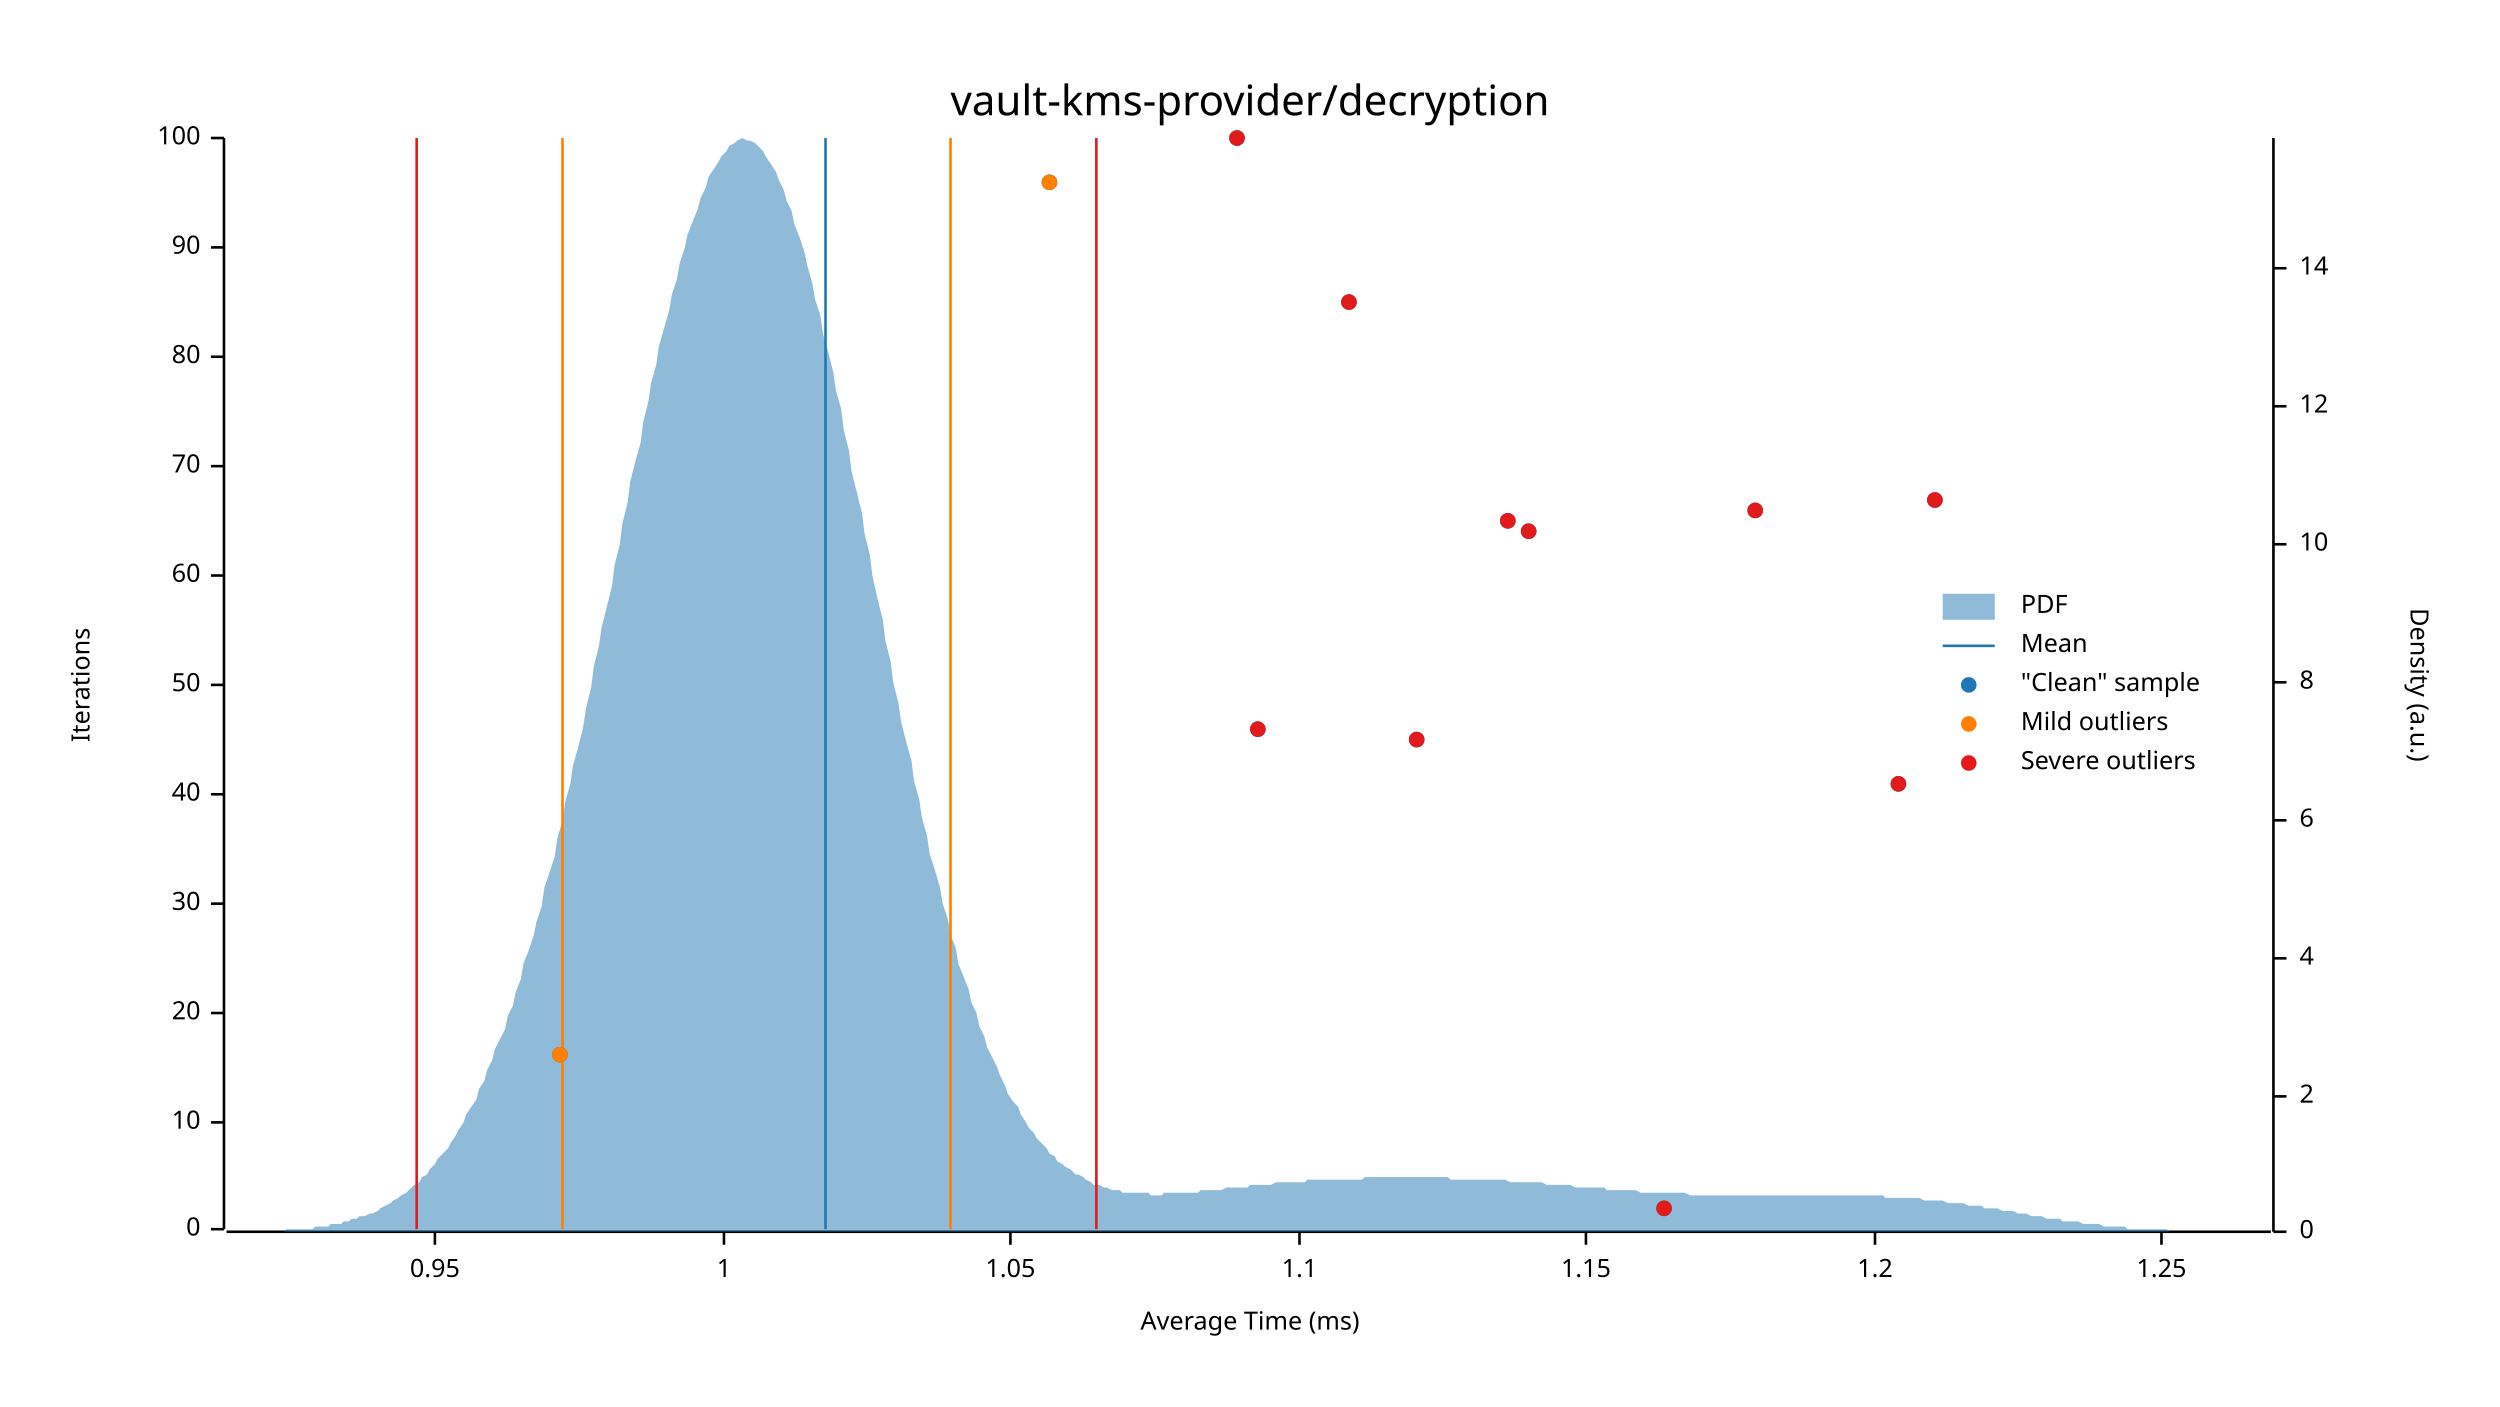
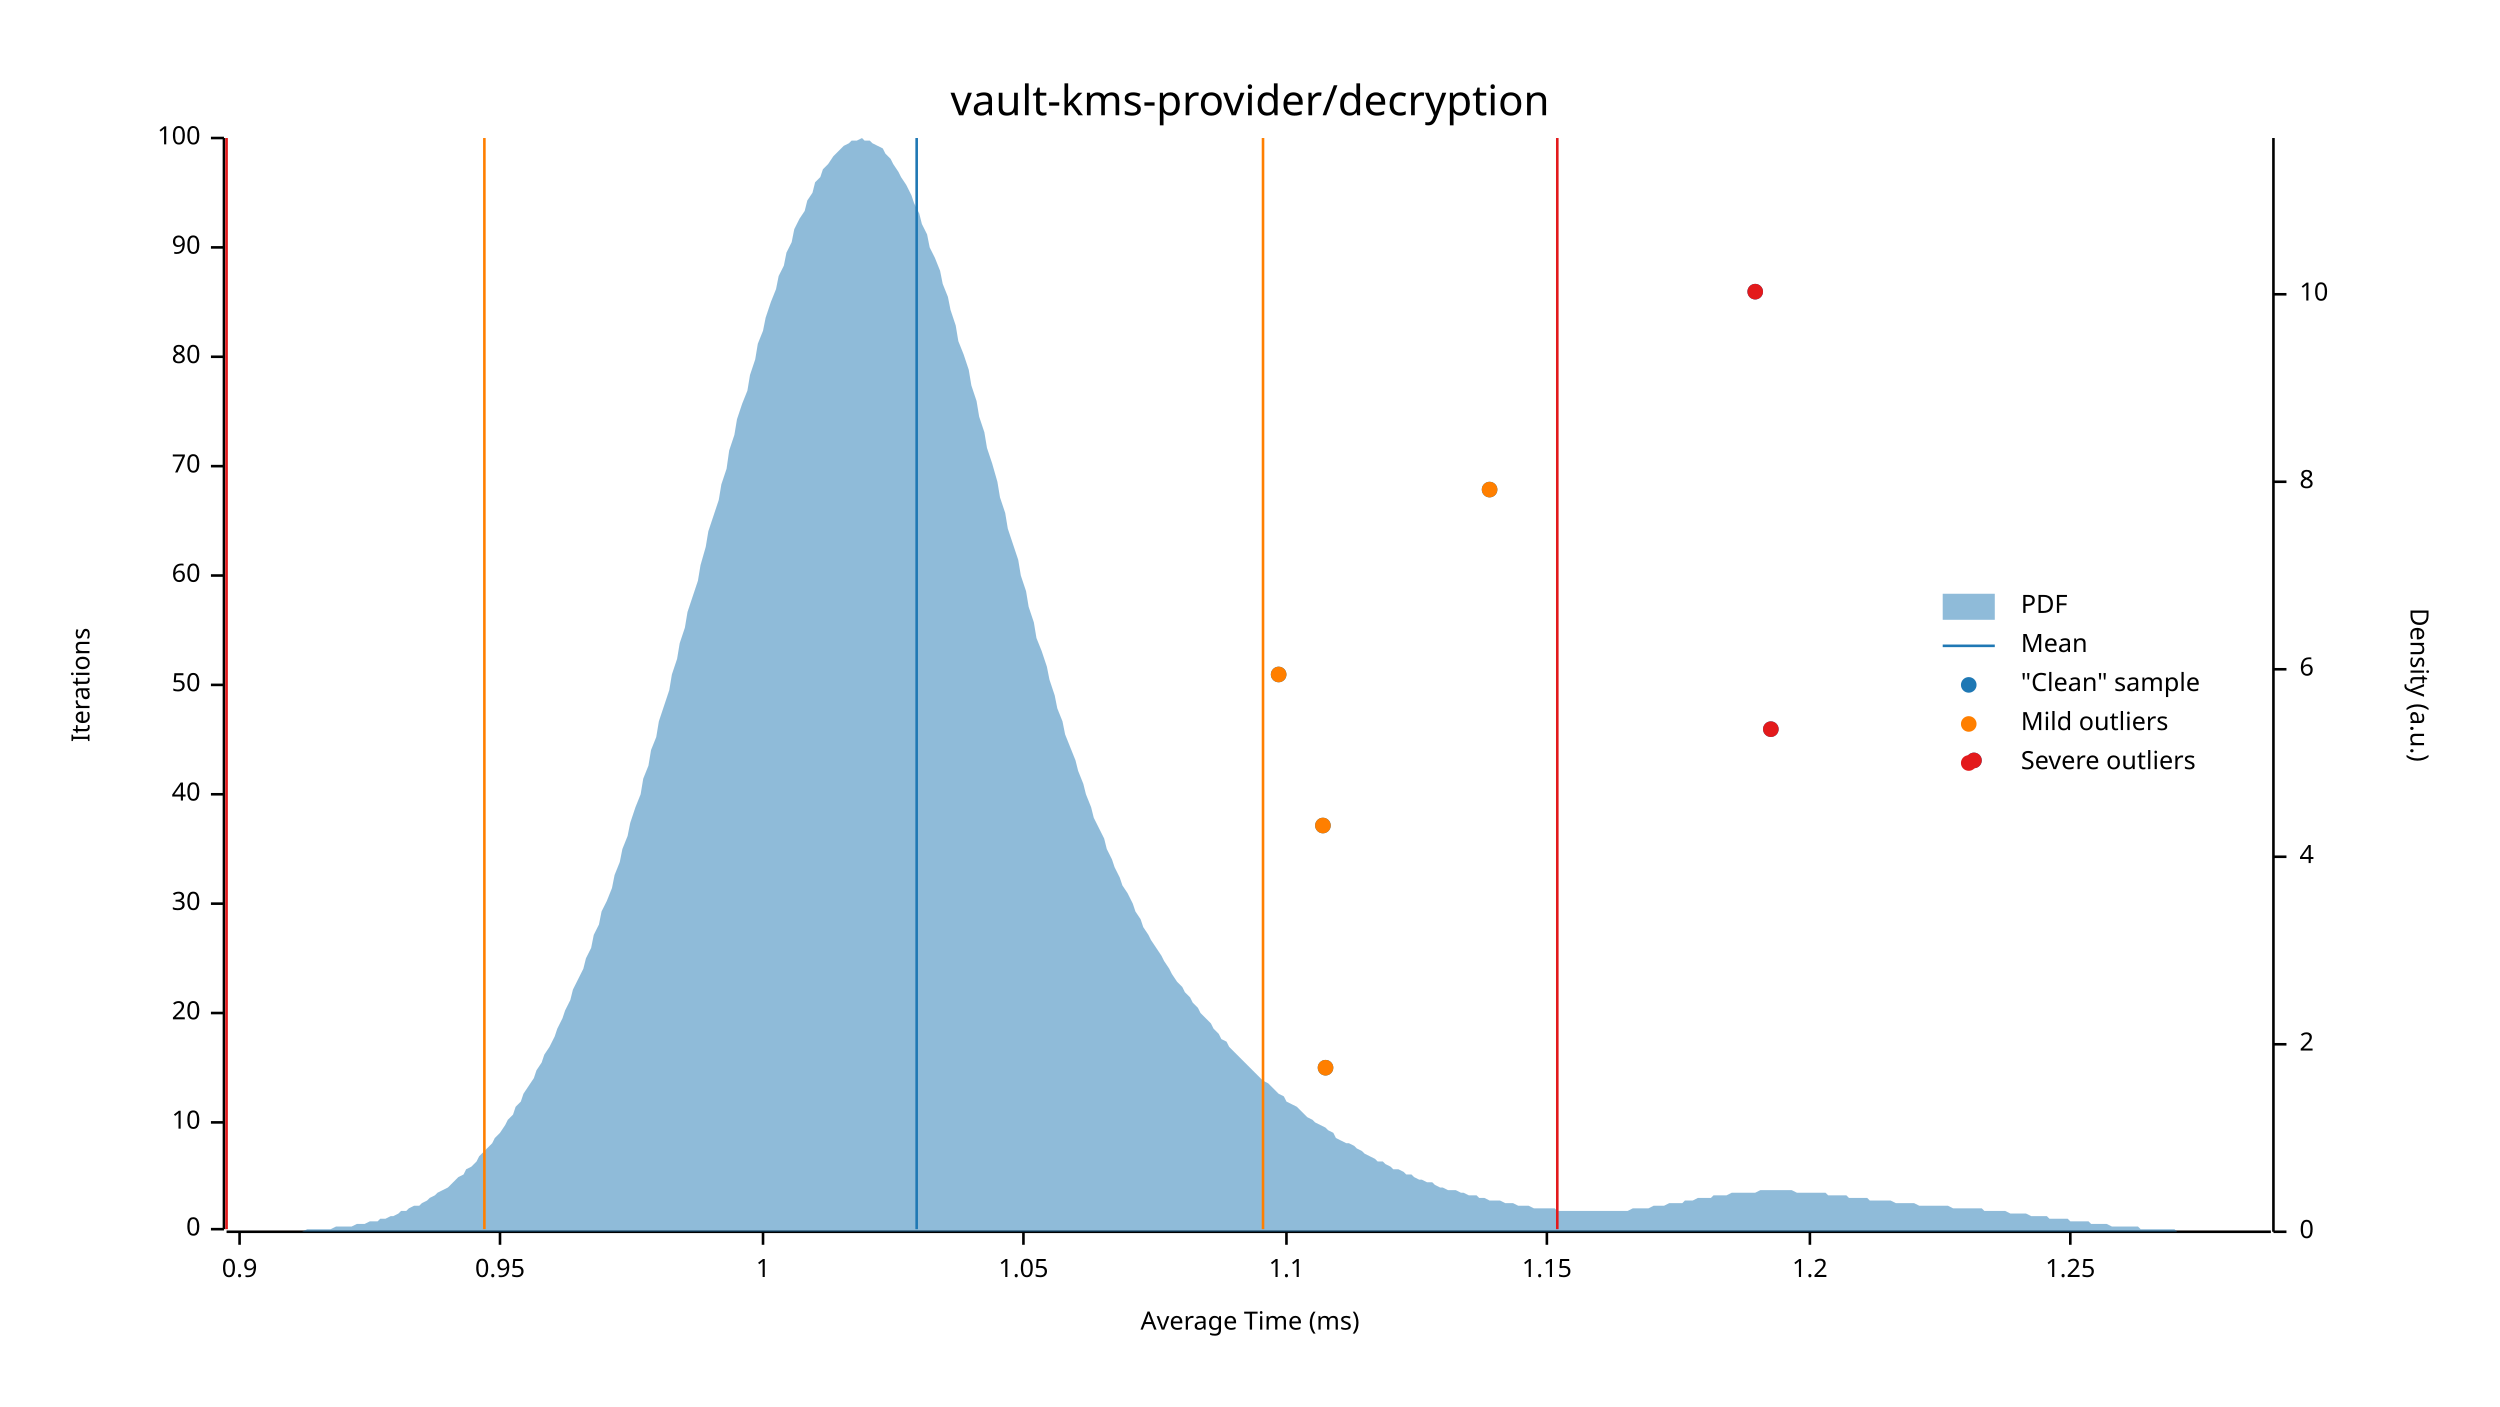
<svg xmlns="http://www.w3.org/2000/svg" width="960" height="540" viewBox="0 0 960 540">
  <text x="480" y="32" dy="0.76em" text-anchor="middle" font-family="sans-serif" font-size="16.129" opacity="1" fill="#000000">
vault-kms-provider/decryption
</text>
  <text x="27" y="263" dy="0.76em" text-anchor="middle" font-family="sans-serif" font-size="9.677" opacity="1" fill="#000000" transform="rotate(270, 27, 263)">
Iterations
</text>
  <text x="480" y="513" dy="-0.5ex" text-anchor="middle" font-family="sans-serif" font-size="9.677" opacity="1" fill="#000000">
Average Time (ms)
</text>
  <polyline fill="none" opacity="1" stroke="#000000" stroke-width="1" points="86,53 86,472 " />
  <text x="77" y="472" dy="0.5ex" text-anchor="end" font-family="sans-serif" font-size="9.677" opacity="1" fill="#000000">
0
</text>
  <polyline fill="none" opacity="1" stroke="#000000" stroke-width="1" points="81,472 86,472 " />
  <text x="77" y="431" dy="0.5ex" text-anchor="end" font-family="sans-serif" font-size="9.677" opacity="1" fill="#000000">
10
</text>
  <polyline fill="none" opacity="1" stroke="#000000" stroke-width="1" points="81,431 86,431 " />
  <text x="77" y="389" dy="0.5ex" text-anchor="end" font-family="sans-serif" font-size="9.677" opacity="1" fill="#000000">
20
</text>
  <polyline fill="none" opacity="1" stroke="#000000" stroke-width="1" points="81,389 86,389 " />
  <text x="77" y="347" dy="0.5ex" text-anchor="end" font-family="sans-serif" font-size="9.677" opacity="1" fill="#000000">
30
</text>
  <polyline fill="none" opacity="1" stroke="#000000" stroke-width="1" points="81,347 86,347 " />
  <text x="77" y="305" dy="0.5ex" text-anchor="end" font-family="sans-serif" font-size="9.677" opacity="1" fill="#000000">
40
</text>
  <polyline fill="none" opacity="1" stroke="#000000" stroke-width="1" points="81,305 86,305 " />
  <text x="77" y="263" dy="0.5ex" text-anchor="end" font-family="sans-serif" font-size="9.677" opacity="1" fill="#000000">
50
</text>
  <polyline fill="none" opacity="1" stroke="#000000" stroke-width="1" points="81,263 86,263 " />
  <text x="77" y="221" dy="0.5ex" text-anchor="end" font-family="sans-serif" font-size="9.677" opacity="1" fill="#000000">
60
</text>
  <polyline fill="none" opacity="1" stroke="#000000" stroke-width="1" points="81,221 86,221 " />
  <text x="77" y="179" dy="0.5ex" text-anchor="end" font-family="sans-serif" font-size="9.677" opacity="1" fill="#000000">
70
</text>
  <polyline fill="none" opacity="1" stroke="#000000" stroke-width="1" points="81,179 86,179 " />
  <text x="77" y="137" dy="0.5ex" text-anchor="end" font-family="sans-serif" font-size="9.677" opacity="1" fill="#000000">
80
</text>
  <polyline fill="none" opacity="1" stroke="#000000" stroke-width="1" points="81,137 86,137 " />
  <text x="77" y="95" dy="0.5ex" text-anchor="end" font-family="sans-serif" font-size="9.677" opacity="1" fill="#000000">
90
</text>
  <polyline fill="none" opacity="1" stroke="#000000" stroke-width="1" points="81,95 86,95 " />
  <text x="77" y="53" dy="0.5ex" text-anchor="end" font-family="sans-serif" font-size="9.677" opacity="1" fill="#000000">
100
</text>
  <polyline fill="none" opacity="1" stroke="#000000" stroke-width="1" points="81,53 86,53 " />
  <polyline fill="none" opacity="1" stroke="#000000" stroke-width="1" points="87,473 872,473 " />
-   <text x="167" y="483" dy="0.76em" text-anchor="middle" font-family="sans-serif" font-size="9.677" opacity="1" fill="#000000">
+   <text x="92" y="483" dy="0.76em" text-anchor="middle" font-family="sans-serif" font-size="9.677" opacity="1" fill="#000000">
+ 0.9
+ </text>
+   <polyline fill="none" opacity="1" stroke="#000000" stroke-width="1" points="92,473 92,478 " />
+   <text x="192" y="483" dy="0.76em" text-anchor="middle" font-family="sans-serif" font-size="9.677" opacity="1" fill="#000000">
0.95
</text>
-   <polyline fill="none" opacity="1" stroke="#000000" stroke-width="1" points="167,473 167,478 " />
-   <text x="278" y="483" dy="0.76em" text-anchor="middle" font-family="sans-serif" font-size="9.677" opacity="1" fill="#000000">
+   <polyline fill="none" opacity="1" stroke="#000000" stroke-width="1" points="192,473 192,478 " />
+   <text x="293" y="483" dy="0.76em" text-anchor="middle" font-family="sans-serif" font-size="9.677" opacity="1" fill="#000000">
1
</text>
-   <polyline fill="none" opacity="1" stroke="#000000" stroke-width="1" points="278,473 278,478 " />
-   <text x="388" y="483" dy="0.76em" text-anchor="middle" font-family="sans-serif" font-size="9.677" opacity="1" fill="#000000">
+   <polyline fill="none" opacity="1" stroke="#000000" stroke-width="1" points="293,473 293,478 " />
+   <text x="393" y="483" dy="0.76em" text-anchor="middle" font-family="sans-serif" font-size="9.677" opacity="1" fill="#000000">
1.05
</text>
-   <polyline fill="none" opacity="1" stroke="#000000" stroke-width="1" points="388,473 388,478 " />
-   <text x="499" y="483" dy="0.76em" text-anchor="middle" font-family="sans-serif" font-size="9.677" opacity="1" fill="#000000">
+   <polyline fill="none" opacity="1" stroke="#000000" stroke-width="1" points="393,473 393,478 " />
+   <text x="494" y="483" dy="0.76em" text-anchor="middle" font-family="sans-serif" font-size="9.677" opacity="1" fill="#000000">
1.1
</text>
-   <polyline fill="none" opacity="1" stroke="#000000" stroke-width="1" points="499,473 499,478 " />
-   <text x="609" y="483" dy="0.76em" text-anchor="middle" font-family="sans-serif" font-size="9.677" opacity="1" fill="#000000">
+   <polyline fill="none" opacity="1" stroke="#000000" stroke-width="1" points="494,473 494,478 " />
+   <text x="594" y="483" dy="0.76em" text-anchor="middle" font-family="sans-serif" font-size="9.677" opacity="1" fill="#000000">
1.15
</text>
-   <polyline fill="none" opacity="1" stroke="#000000" stroke-width="1" points="609,473 609,478 " />
-   <text x="720" y="483" dy="0.76em" text-anchor="middle" font-family="sans-serif" font-size="9.677" opacity="1" fill="#000000">
+   <polyline fill="none" opacity="1" stroke="#000000" stroke-width="1" points="594,473 594,478 " />
+   <text x="695" y="483" dy="0.76em" text-anchor="middle" font-family="sans-serif" font-size="9.677" opacity="1" fill="#000000">
1.2
</text>
-   <polyline fill="none" opacity="1" stroke="#000000" stroke-width="1" points="720,473 720,478 " />
-   <text x="830" y="483" dy="0.76em" text-anchor="middle" font-family="sans-serif" font-size="9.677" opacity="1" fill="#000000">
+   <polyline fill="none" opacity="1" stroke="#000000" stroke-width="1" points="695,473 695,478 " />
+   <text x="795" y="483" dy="0.76em" text-anchor="middle" font-family="sans-serif" font-size="9.677" opacity="1" fill="#000000">
1.25
</text>
-   <polyline fill="none" opacity="1" stroke="#000000" stroke-width="1" points="830,473 830,478 " />
+   <polyline fill="none" opacity="1" stroke="#000000" stroke-width="1" points="795,473 795,478 " />
  <text x="933" y="263" dy="0.76em" text-anchor="middle" font-family="sans-serif" font-size="9.677" opacity="1" fill="#000000" transform="rotate(90, 933, 263)">
Density (a.u.)
</text>
  <polyline fill="none" opacity="1" stroke="#000000" stroke-width="1" points="873,53 873,473 " />
  <text x="883" y="473" dy="0.5ex" text-anchor="start" font-family="sans-serif" font-size="9.677" opacity="1" fill="#000000">
0
</text>
  <polyline fill="none" opacity="1" stroke="#000000" stroke-width="1" points="873,473 878,473 " />
-   <text x="883" y="421" dy="0.5ex" text-anchor="start" font-family="sans-serif" font-size="9.677" opacity="1" fill="#000000">
+   <text x="883" y="401" dy="0.5ex" text-anchor="start" font-family="sans-serif" font-size="9.677" opacity="1" fill="#000000">
2
</text>
-   <polyline fill="none" opacity="1" stroke="#000000" stroke-width="1" points="873,421 878,421 " />
-   <text x="883" y="368" dy="0.5ex" text-anchor="start" font-family="sans-serif" font-size="9.677" opacity="1" fill="#000000">
+   <polyline fill="none" opacity="1" stroke="#000000" stroke-width="1" points="873,401 878,401 " />
+   <text x="883" y="329" dy="0.5ex" text-anchor="start" font-family="sans-serif" font-size="9.677" opacity="1" fill="#000000">
4
</text>
-   <polyline fill="none" opacity="1" stroke="#000000" stroke-width="1" points="873,368 878,368 " />
-   <text x="883" y="315" dy="0.5ex" text-anchor="start" font-family="sans-serif" font-size="9.677" opacity="1" fill="#000000">
+   <polyline fill="none" opacity="1" stroke="#000000" stroke-width="1" points="873,329 878,329 " />
+   <text x="883" y="257" dy="0.5ex" text-anchor="start" font-family="sans-serif" font-size="9.677" opacity="1" fill="#000000">
6
</text>
-   <polyline fill="none" opacity="1" stroke="#000000" stroke-width="1" points="873,315 878,315 " />
-   <text x="883" y="262" dy="0.5ex" text-anchor="start" font-family="sans-serif" font-size="9.677" opacity="1" fill="#000000">
+   <polyline fill="none" opacity="1" stroke="#000000" stroke-width="1" points="873,257 878,257 " />
+   <text x="883" y="185" dy="0.5ex" text-anchor="start" font-family="sans-serif" font-size="9.677" opacity="1" fill="#000000">
8
</text>
-   <polyline fill="none" opacity="1" stroke="#000000" stroke-width="1" points="873,262 878,262 " />
-   <text x="883" y="209" dy="0.5ex" text-anchor="start" font-family="sans-serif" font-size="9.677" opacity="1" fill="#000000">
+   <polyline fill="none" opacity="1" stroke="#000000" stroke-width="1" points="873,185 878,185 " />
+   <text x="883" y="113" dy="0.5ex" text-anchor="start" font-family="sans-serif" font-size="9.677" opacity="1" fill="#000000">
10
</text>
-   <polyline fill="none" opacity="1" stroke="#000000" stroke-width="1" points="873,209 878,209 " />
-   <text x="883" y="156" dy="0.5ex" text-anchor="start" font-family="sans-serif" font-size="9.677" opacity="1" fill="#000000">
- 12
- </text>
-   <polyline fill="none" opacity="1" stroke="#000000" stroke-width="1" points="873,156 878,156 " />
-   <text x="883" y="103" dy="0.5ex" text-anchor="start" font-family="sans-serif" font-size="9.677" opacity="1" fill="#000000">
- 14
- </text>
-   <polyline fill="none" opacity="1" stroke="#000000" stroke-width="1" points="873,103 878,103 " />
-   <polygon opacity="0.5" fill="#1F78B4" points="87,473 88,473 90,473 91,473 93,473 94,473 96,473 98,473 99,473 101,473 102,473 104,473 105,473 107,473 109,473 110,472 112,472 113,472 115,472 116,472 118,472 120,472 121,471 123,471 124,471 126,471 127,470 129,470 131,470 132,469 134,469 135,468 137,468 138,467 140,467 142,466 143,466 145,465 146,464 148,463 150,462 151,461 153,460 154,459 156,458 157,457 159,455 161,454 162,452 164,451 165,449 167,447 168,445 170,443 172,441 173,439 175,436 176,434 178,431 179,428 181,425 183,422 184,418 186,415 187,411 189,407 190,403 192,399 194,395 195,390 197,386 198,381 200,376 201,370 203,365 205,359 206,354 208,348 209,341 211,335 213,329 214,322 216,315 217,308 219,301 220,294 222,287 224,279 225,272 227,264 228,256 230,248 231,241 233,233 235,225 236,217 238,209 239,201 241,193 242,185 244,177 246,170 247,162 249,154 250,147 252,140 253,133 255,126 257,119 258,113 260,107 261,101 263,95 264,90 266,85 268,80 269,76 271,72 272,68 274,65 276,62 277,60 279,58 280,56 282,55 283,54 285,53 287,54 288,54 290,55 291,56 293,58 294,60 296,63 298,66 299,69 301,73 302,77 304,81 305,86 307,91 309,97 310,102 312,109 313,115 315,121 316,128 318,135 320,143 321,150 323,157 324,165 326,173 327,181 329,189 331,197 332,205 334,213 335,221 337,230 339,238 340,246 342,254 343,262 345,270 346,277 348,285 350,292 351,300 353,307 354,314 356,321 357,328 359,334 361,341 362,347 364,353 365,359 367,364 368,370 370,375 372,380 373,385 375,389 376,394 378,398 379,402 381,406 383,410 384,413 386,417 387,420 389,423 391,425 392,428 394,431 395,433 397,435 398,437 400,439 402,441 403,443 405,444 406,446 408,447 409,448 411,449 413,451 414,451 416,452 417,453 419,454 420,455 422,455 424,456 425,456 427,457 428,457 430,457 431,458 433,458 435,458 436,458 438,458 439,458 441,458 442,459 444,459 446,459 447,458 449,458 450,458 452,458 454,458 455,458 457,458 458,458 460,458 461,457 463,457 465,457 466,457 468,457 469,457 471,456 472,456 474,456 476,456 477,456 479,456 480,455 482,455 483,455 485,455 487,455 488,455 490,454 491,454 493,454 494,454 496,454 498,454 499,454 501,454 502,453 504,453 505,453 507,453 509,453 510,453 512,453 513,453 515,453 517,453 518,453 520,453 521,453 523,453 524,452 526,452 528,452 529,452 531,452 532,452 534,452 535,452 537,452 539,452 540,452 542,452 543,452 545,452 546,452 548,452 550,452 551,452 553,452 554,452 556,452 557,453 559,453 561,453 562,453 564,453 565,453 567,453 568,453 570,453 572,453 573,453 575,453 576,453 578,453 580,454 581,454 583,454 584,454 586,454 587,454 589,454 591,454 592,454 594,455 595,455 597,455 598,455 600,455 602,455 603,455 605,456 606,456 608,456 609,456 611,456 613,456 614,456 616,456 617,457 619,457 620,457 622,457 624,457 625,457 627,457 628,457 630,458 632,458 633,458 635,458 636,458 638,458 639,458 641,458 643,458 644,458 646,458 647,458 649,459 650,459 652,459 654,459 655,459 657,459 658,459 660,459 661,459 663,459 665,459 666,459 668,459 669,459 671,459 672,459 674,459 676,459 677,459 679,459 680,459 682,459 683,459 685,459 687,459 688,459 690,459 691,459 693,459 695,459 696,459 698,459 699,459 701,459 702,459 704,459 706,459 707,459 709,459 710,459 712,459 713,459 715,459 717,459 718,459 720,459 721,459 723,459 724,460 726,460 728,460 729,460 731,460 732,460 734,460 735,460 737,460 739,461 740,461 742,461 743,461 745,461 746,461 748,462 750,462 751,462 753,462 754,462 756,463 758,463 759,463 761,463 762,464 764,464 765,464 767,464 769,465 770,465 772,465 773,465 775,466 776,466 778,466 780,467 781,467 783,467 784,467 786,468 787,468 789,468 791,468 792,469 794,469 795,469 797,469 798,469 800,470 802,470 803,470 805,470 806,470 808,471 809,471 811,471 813,471 814,471 816,471 817,472 819,472 821,472 822,472 824,472 825,472 827,472 828,472 830,472 832,472 833,473 835,473 836,473 838,473 839,473 841,473 843,473 844,473 846,473 847,473 849,473 850,473 852,473 854,473 855,473 857,473 858,473 860,473 861,473 863,473 865,473 866,473 868,473 869,473 871,473 873,473 873,473 87,473 " />
-   <polyline fill="none" opacity="1" stroke="#1F78B4" stroke-width="1" points="317,472 317,53 " />
-   <polyline fill="none" opacity="1" stroke="#FF7F00" stroke-width="1" points="216,472 216,53 " />
-   <polyline fill="none" opacity="1" stroke="#FF7F00" stroke-width="1" points="365,472 365,53 " />
-   <polyline fill="none" opacity="1" stroke="#E31A1C" stroke-width="1" points="160,472 160,53 " />
-   <polyline fill="none" opacity="1" stroke="#E31A1C" stroke-width="1" points="421,472 421,53 " />
-   <circle cx="639" cy="464" r="3" opacity="1" fill="#1F78B4" stroke="none" stroke-width="1" />
-   <circle cx="215" cy="405" r="3" opacity="1" fill="#1F78B4" stroke="none" stroke-width="1" />
-   <circle cx="729" cy="301" r="3" opacity="1" fill="#1F78B4" stroke="none" stroke-width="1" />
-   <circle cx="544" cy="284" r="3" opacity="1" fill="#1F78B4" stroke="none" stroke-width="1" />
-   <circle cx="483" cy="280" r="3" opacity="1" fill="#1F78B4" stroke="none" stroke-width="1" />
-   <circle cx="587" cy="204" r="3" opacity="1" fill="#1F78B4" stroke="none" stroke-width="1" />
-   <circle cx="579" cy="200" r="3" opacity="1" fill="#1F78B4" stroke="none" stroke-width="1" />
-   <circle cx="674" cy="196" r="3" opacity="1" fill="#1F78B4" stroke="none" stroke-width="1" />
-   <circle cx="743" cy="192" r="3" opacity="1" fill="#1F78B4" stroke="none" stroke-width="1" />
-   <circle cx="518" cy="116" r="3" opacity="1" fill="#1F78B4" stroke="none" stroke-width="1" />
-   <circle cx="403" cy="70" r="3" opacity="1" fill="#1F78B4" stroke="none" stroke-width="1" />
-   <circle cx="475" cy="53" r="3" opacity="1" fill="#1F78B4" stroke="none" stroke-width="1" />
-   <circle cx="215" cy="405" r="3" opacity="1" fill="#FF7F00" stroke="none" stroke-width="1" />
-   <circle cx="403" cy="70" r="3" opacity="1" fill="#FF7F00" stroke="none" stroke-width="1" />
-   <circle cx="639" cy="464" r="3" opacity="1" fill="#E31A1C" stroke="none" stroke-width="1" />
-   <circle cx="729" cy="301" r="3" opacity="1" fill="#E31A1C" stroke="none" stroke-width="1" />
-   <circle cx="544" cy="284" r="3" opacity="1" fill="#E31A1C" stroke="none" stroke-width="1" />
-   <circle cx="483" cy="280" r="3" opacity="1" fill="#E31A1C" stroke="none" stroke-width="1" />
-   <circle cx="587" cy="204" r="3" opacity="1" fill="#E31A1C" stroke="none" stroke-width="1" />
-   <circle cx="579" cy="200" r="3" opacity="1" fill="#E31A1C" stroke="none" stroke-width="1" />
-   <circle cx="674" cy="196" r="3" opacity="1" fill="#E31A1C" stroke="none" stroke-width="1" />
-   <circle cx="743" cy="192" r="3" opacity="1" fill="#E31A1C" stroke="none" stroke-width="1" />
-   <circle cx="518" cy="116" r="3" opacity="1" fill="#E31A1C" stroke="none" stroke-width="1" />
-   <circle cx="475" cy="53" r="3" opacity="1" fill="#E31A1C" stroke="none" stroke-width="1" />
+   <polyline fill="none" opacity="1" stroke="#000000" stroke-width="1" points="873,113 878,113 " />
+   <polygon opacity="0.5" fill="#1F78B4" points="87,473 88,473 90,473 91,473 93,473 94,473 96,473 98,473 99,473 101,473 102,473 104,473 105,473 107,473 109,473 110,473 112,473 113,473 115,473 116,473 118,472 120,472 121,472 123,472 124,472 126,472 127,472 129,471 131,471 132,471 134,471 135,471 137,470 138,470 140,470 142,469 143,469 145,469 146,468 148,468 150,467 151,467 153,466 154,465 156,465 157,464 159,463 161,463 162,462 164,461 165,460 167,459 168,458 170,457 172,456 173,455 175,453 176,452 178,451 179,449 181,448 183,446 184,444 186,442 187,441 189,439 190,437 192,435 194,432 195,430 197,428 198,425 200,423 201,420 203,417 205,414 206,411 208,408 209,405 211,402 213,398 214,395 216,391 217,388 219,384 220,380 222,376 224,372 225,368 227,364 228,359 230,355 231,350 233,346 235,341 236,336 238,331 239,326 241,321 242,316 244,310 246,305 247,299 249,294 250,288 252,283 253,277 255,271 257,265 258,259 260,253 261,247 263,241 264,235 266,229 268,223 269,217 271,210 272,204 274,198 276,192 277,186 279,180 280,173 282,167 283,161 285,155 287,150 288,144 290,138 291,132 293,127 294,122 296,116 298,111 299,106 301,102 302,97 304,93 305,88 307,84 309,81 310,77 312,74 313,70 315,68 316,65 318,63 320,60 321,59 323,57 324,56 326,55 327,54 329,54 331,53 332,54 334,54 335,55 337,56 339,57 340,59 342,61 343,63 345,66 346,68 348,71 350,75 351,78 353,82 354,86 356,90 357,95 359,99 361,104 362,109 364,114 365,119 367,125 368,131 370,136 372,142 373,148 375,154 376,160 378,166 379,172 381,178 383,185 384,191 386,197 387,203 389,209 391,215 392,221 394,227 395,233 397,239 398,245 400,250 402,256 403,261 405,267 406,272 408,277 409,282 411,287 413,292 414,296 416,301 417,305 419,310 420,314 422,318 424,322 425,326 427,330 428,333 430,337 431,340 433,343 435,347 436,350 438,353 439,356 441,359 442,361 444,364 446,367 447,369 449,372 450,374 452,377 454,379 455,381 457,383 458,385 460,387 461,389 463,391 465,393 466,395 468,397 469,399 471,400 472,402 474,404 476,406 477,407 479,409 480,410 482,412 483,413 485,415 487,416 488,417 490,419 491,420 493,421 494,423 496,424 498,425 499,426 501,428 502,429 504,430 505,431 507,432 509,433 510,434 512,435 513,437 515,438 517,439 518,439 520,440 521,441 523,442 524,443 526,444 528,445 529,446 531,446 532,447 534,448 535,449 537,449 539,450 540,451 542,451 543,452 545,453 546,453 548,454 550,454 551,455 553,456 554,456 556,457 557,457 559,457 561,458 562,458 564,459 565,459 567,459 568,460 570,460 572,461 573,461 575,461 576,461 578,462 580,462 581,462 583,463 584,463 586,463 587,463 589,464 591,464 592,464 594,464 595,464 597,464 598,465 600,465 602,465 603,465 605,465 606,465 608,465 609,465 611,465 613,465 614,465 616,465 617,465 619,465 620,465 622,465 624,465 625,465 627,464 628,464 630,464 632,464 633,464 635,463 636,463 638,463 639,463 641,462 643,462 644,462 646,462 647,461 649,461 650,461 652,460 654,460 655,460 657,460 658,459 660,459 661,459 663,459 665,458 666,458 668,458 669,458 671,458 672,458 674,458 676,457 677,457 679,457 680,457 682,457 683,457 685,457 687,457 688,457 690,458 691,458 693,458 695,458 696,458 698,458 699,458 701,458 702,459 704,459 706,459 707,459 709,459 710,460 712,460 713,460 715,460 717,460 718,461 720,461 721,461 723,461 724,461 726,461 728,462 729,462 731,462 732,462 734,462 735,462 737,463 739,463 740,463 742,463 743,463 745,463 746,463 748,463 750,464 751,464 753,464 754,464 756,464 758,464 759,464 761,464 762,465 764,465 765,465 767,465 769,465 770,465 772,466 773,466 775,466 776,466 778,466 780,467 781,467 783,467 784,467 786,467 787,468 789,468 791,468 792,468 794,468 795,469 797,469 798,469 800,469 802,469 803,470 805,470 806,470 808,470 809,470 811,471 813,471 814,471 816,471 817,471 819,471 821,471 822,472 824,472 825,472 827,472 828,472 830,472 832,472 833,472 835,472 836,473 838,473 839,473 841,473 843,473 844,473 846,473 847,473 849,473 850,473 852,473 854,473 855,473 857,473 858,473 860,473 861,473 863,473 865,473 866,473 868,473 869,473 871,473 873,473 873,473 87,473 " />
+   <polyline fill="none" opacity="1" stroke="#1F78B4" stroke-width="1" points="352,472 352,53 " />
+   <polyline fill="none" opacity="1" stroke="#FF7F00" stroke-width="1" points="186,472 186,53 " />
+   <polyline fill="none" opacity="1" stroke="#FF7F00" stroke-width="1" points="485,472 485,53 " />
+   <polyline fill="none" opacity="1" stroke="#E31A1C" stroke-width="1" points="87,472 87,53 " />
+   <polyline fill="none" opacity="1" stroke="#E31A1C" stroke-width="1" points="598,472 598,53 " />
+   <circle cx="509" cy="410" r="3" opacity="1" fill="#1F78B4" stroke="none" stroke-width="1" />
+   <circle cx="508" cy="317" r="3" opacity="1" fill="#1F78B4" stroke="none" stroke-width="1" />
+   <circle cx="758" cy="292" r="3" opacity="1" fill="#1F78B4" stroke="none" stroke-width="1" />
+   <circle cx="680" cy="280" r="3" opacity="1" fill="#1F78B4" stroke="none" stroke-width="1" />
+   <circle cx="491" cy="259" r="3" opacity="1" fill="#1F78B4" stroke="none" stroke-width="1" />
+   <circle cx="572" cy="188" r="3" opacity="1" fill="#1F78B4" stroke="none" stroke-width="1" />
+   <circle cx="674" cy="112" r="3" opacity="1" fill="#1F78B4" stroke="none" stroke-width="1" />
+   <circle cx="509" cy="410" r="3" opacity="1" fill="#FF7F00" stroke="none" stroke-width="1" />
+   <circle cx="508" cy="317" r="3" opacity="1" fill="#FF7F00" stroke="none" stroke-width="1" />
+   <circle cx="491" cy="259" r="3" opacity="1" fill="#FF7F00" stroke="none" stroke-width="1" />
+   <circle cx="572" cy="188" r="3" opacity="1" fill="#FF7F00" stroke="none" stroke-width="1" />
+   <circle cx="758" cy="292" r="3" opacity="1" fill="#E31A1C" stroke="none" stroke-width="1" />
+   <circle cx="680" cy="280" r="3" opacity="1" fill="#E31A1C" stroke="none" stroke-width="1" />
+   <circle cx="674" cy="112" r="3" opacity="1" fill="#E31A1C" stroke="none" stroke-width="1" />
  <text x="776" y="228" dy="0.76em" text-anchor="start" font-family="sans-serif" font-size="9.677" opacity="1" fill="#000000">
PDF
</text>
  <text x="776" y="243" dy="0.76em" text-anchor="start" font-family="sans-serif" font-size="9.677" opacity="1" fill="#000000">
Mean
</text>
  <text x="776" y="258" dy="0.76em" text-anchor="start" font-family="sans-serif" font-size="9.677" opacity="1" fill="#000000">
"Clean" sample
</text>
  <text x="776" y="273" dy="0.76em" text-anchor="start" font-family="sans-serif" font-size="9.677" opacity="1" fill="#000000">
Mild outliers
</text>
  <text x="776" y="288" dy="0.76em" text-anchor="start" font-family="sans-serif" font-size="9.677" opacity="1" fill="#000000">
Severe outliers
</text>
  <rect x="746" y="228" width="20" height="10" opacity="0.5" fill="#1F78B4" stroke="none" />
  <polyline fill="none" opacity="1" stroke="#1F78B4" stroke-width="1" points="746,248 766,248 " />
  <circle cx="756" cy="263" r="3" opacity="1" fill="#1F78B4" stroke="none" stroke-width="1" />
  <circle cx="756" cy="278" r="3" opacity="1" fill="#FF7F00" stroke="none" stroke-width="1" />
  <circle cx="756" cy="293" r="3" opacity="1" fill="#E31A1C" stroke="none" stroke-width="1" />
</svg>
